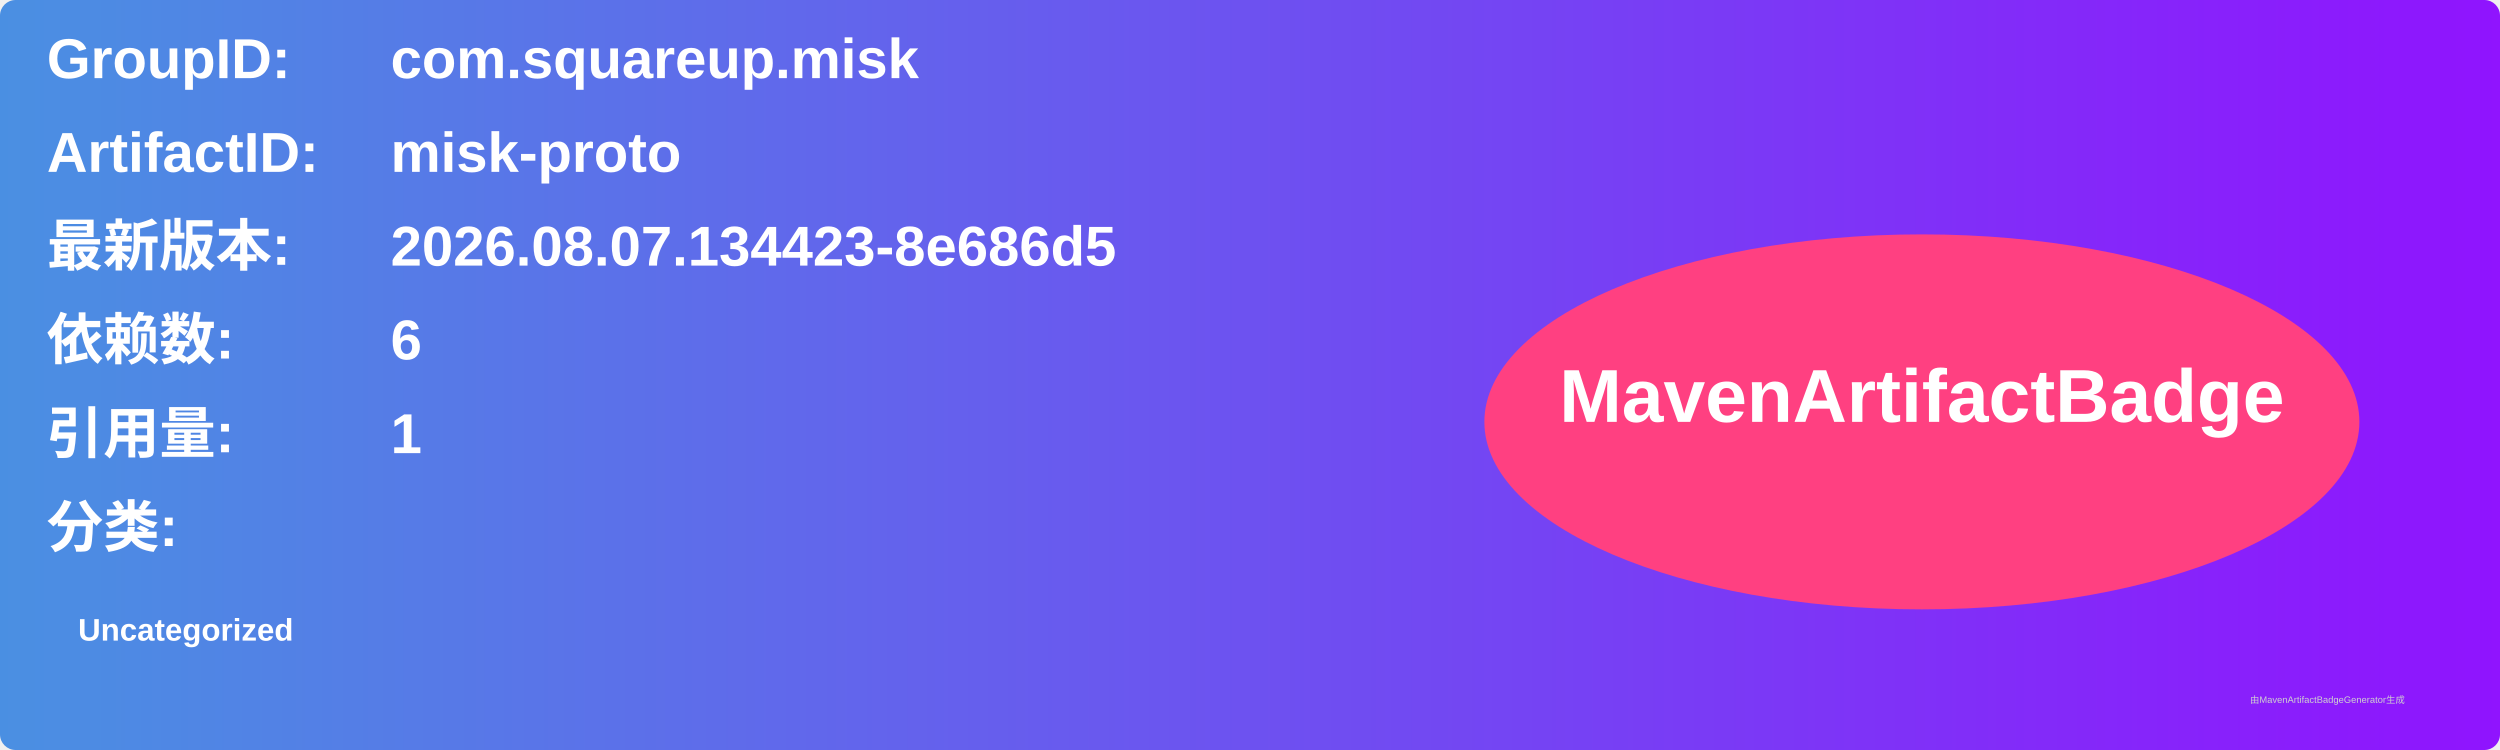
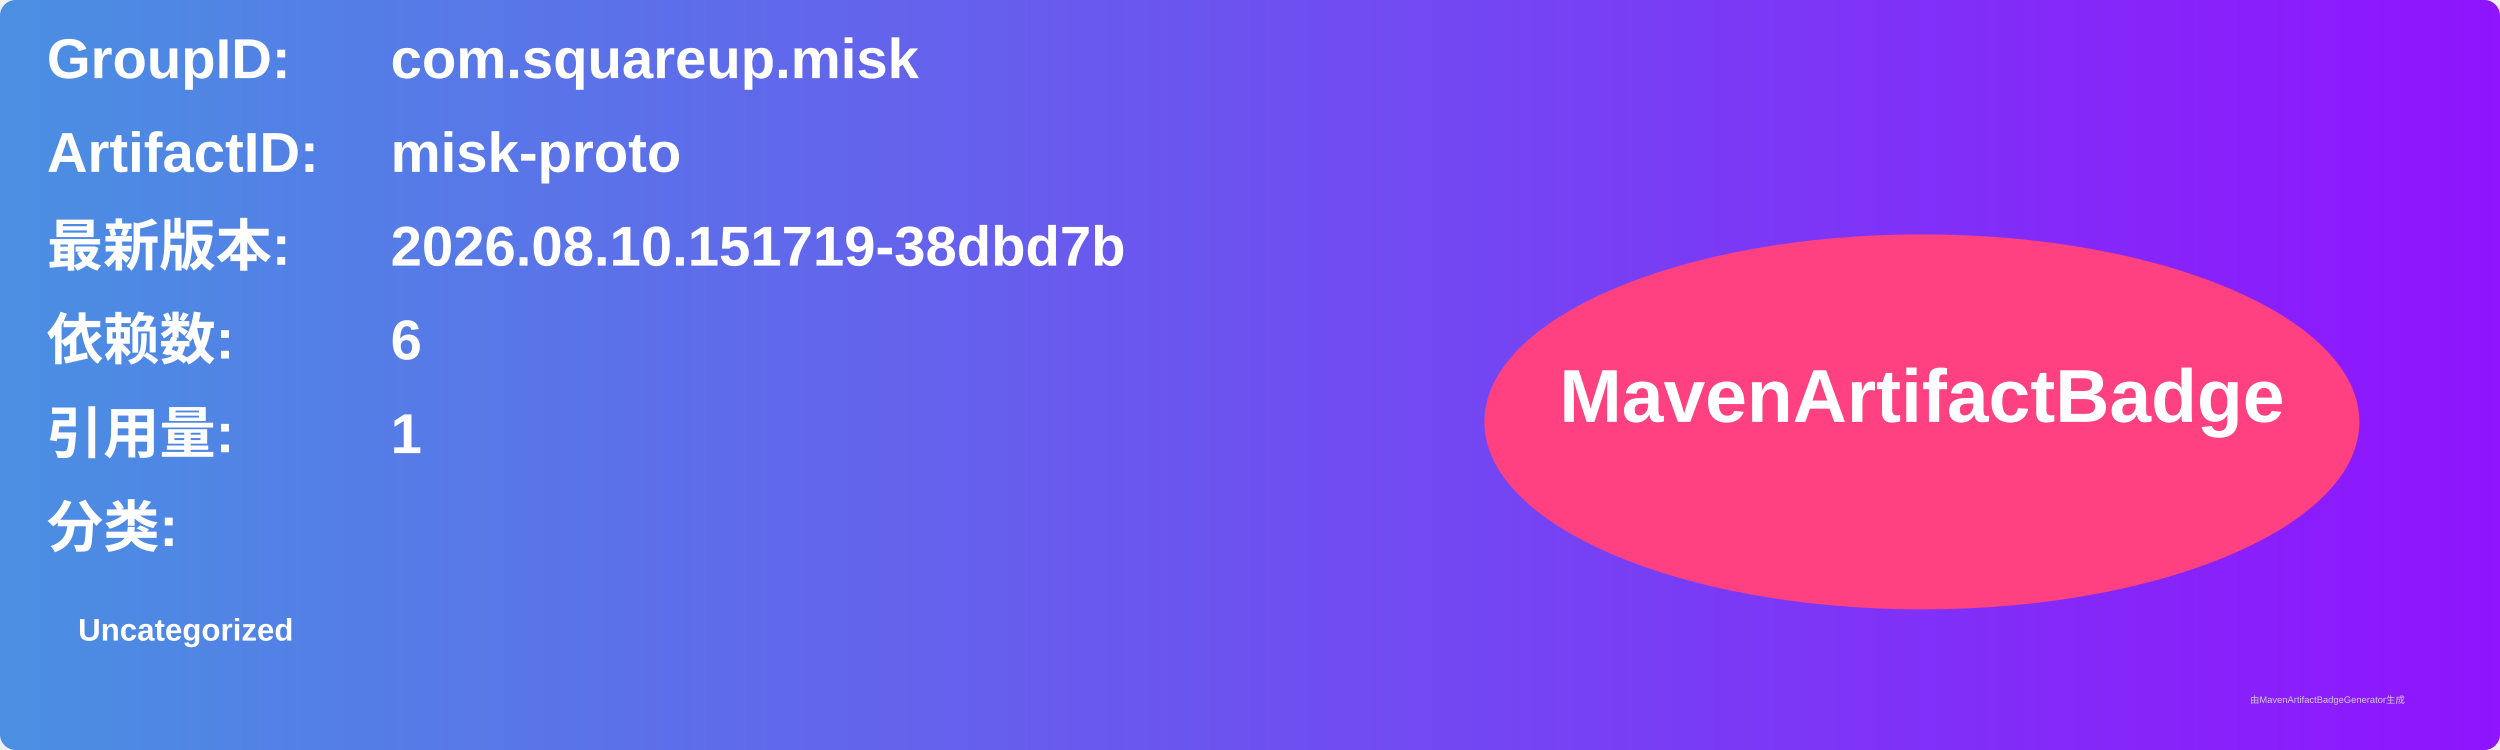
<svg xmlns="http://www.w3.org/2000/svg" width="800" height="240" viewBox="0 0 800 240">
  <linearGradient id="grad" x1="0%" y1="0%" x2="100%" y2="0%">
    <stop offset="0%" stop-color="#4a90e2" />
    <stop offset="100%" stop-color="#9013fe" />
  </linearGradient>
  <rect width="100%" height="100%" rx="5" ry="5" fill="url(#grad)" />
  <g transform="translate(15, 15)">
    <text x="0" y="10" font-family="Arial" font-size="18" fill="white" font-weight="bold" width="260">GroupID:</text>
    <text x="110" y="10" font-family="Arial" font-size="18" fill="white" font-weight="bold" width="460">com.squareup.misk</text>
    <text x="0" y="40" font-family="Arial" font-size="18" fill="white" font-weight="bold" width="260">ArtifactID:</text>
    <text x="110" y="40" font-family="Arial" font-size="18" fill="white" font-weight="bold" width="460">misk-proto</text>
    <text x="0" y="70" font-family="Arial" font-size="18" fill="white" font-weight="bold">最新版本:</text>
    <text x="110" y="70" font-family="Arial" font-size="18" fill="white" font-weight="bold">
-       <tspan font-weight="bold">2026.08.07.134423-8e686d5</tspan>
+       <tspan font-weight="bold">2026.08.10.151719-38dbd7b</tspan>
    </text>
    <text x="0" y="100" font-family="Arial" font-size="18" fill="white" font-weight="bold">依赖数: </text>
    <text x="110" y="100" font-family="Arial" font-size="18" fill="white">
      <tspan font-weight="bold">6</tspan>
    </text>
    <text x="0" y="130" font-family="Arial" font-size="18" fill="white" font-weight="bold">引用量: </text>
    <text x="110" y="130" font-family="Arial" font-size="18" fill="white">
      <tspan font-weight="bold">1</tspan>
    </text>
    <text x="0" y="160" font-family="Arial" font-size="18" fill="white" font-weight="bold">分类:</text>
    <text x="10" y="190" font-family="Arial" font-size="10" fill="white">
      <tspan font-weight="bold">Uncategorized</tspan>
    </text>
    <ellipse cx="600" cy="120" rx="140" ry="60" fill="#ff4081" />
    <text x="600" y="120" text-anchor="middle" font-family="Arial" font-size="24" fill="white" font-weight="bold">MavenArtifactBadge</text>
  </g>
  <text x="720" y="225" font-family="Arial" font-size="3" fill="#d0d0d0">由MavenArtifactBadgeGenerator生成</text>
</svg>
